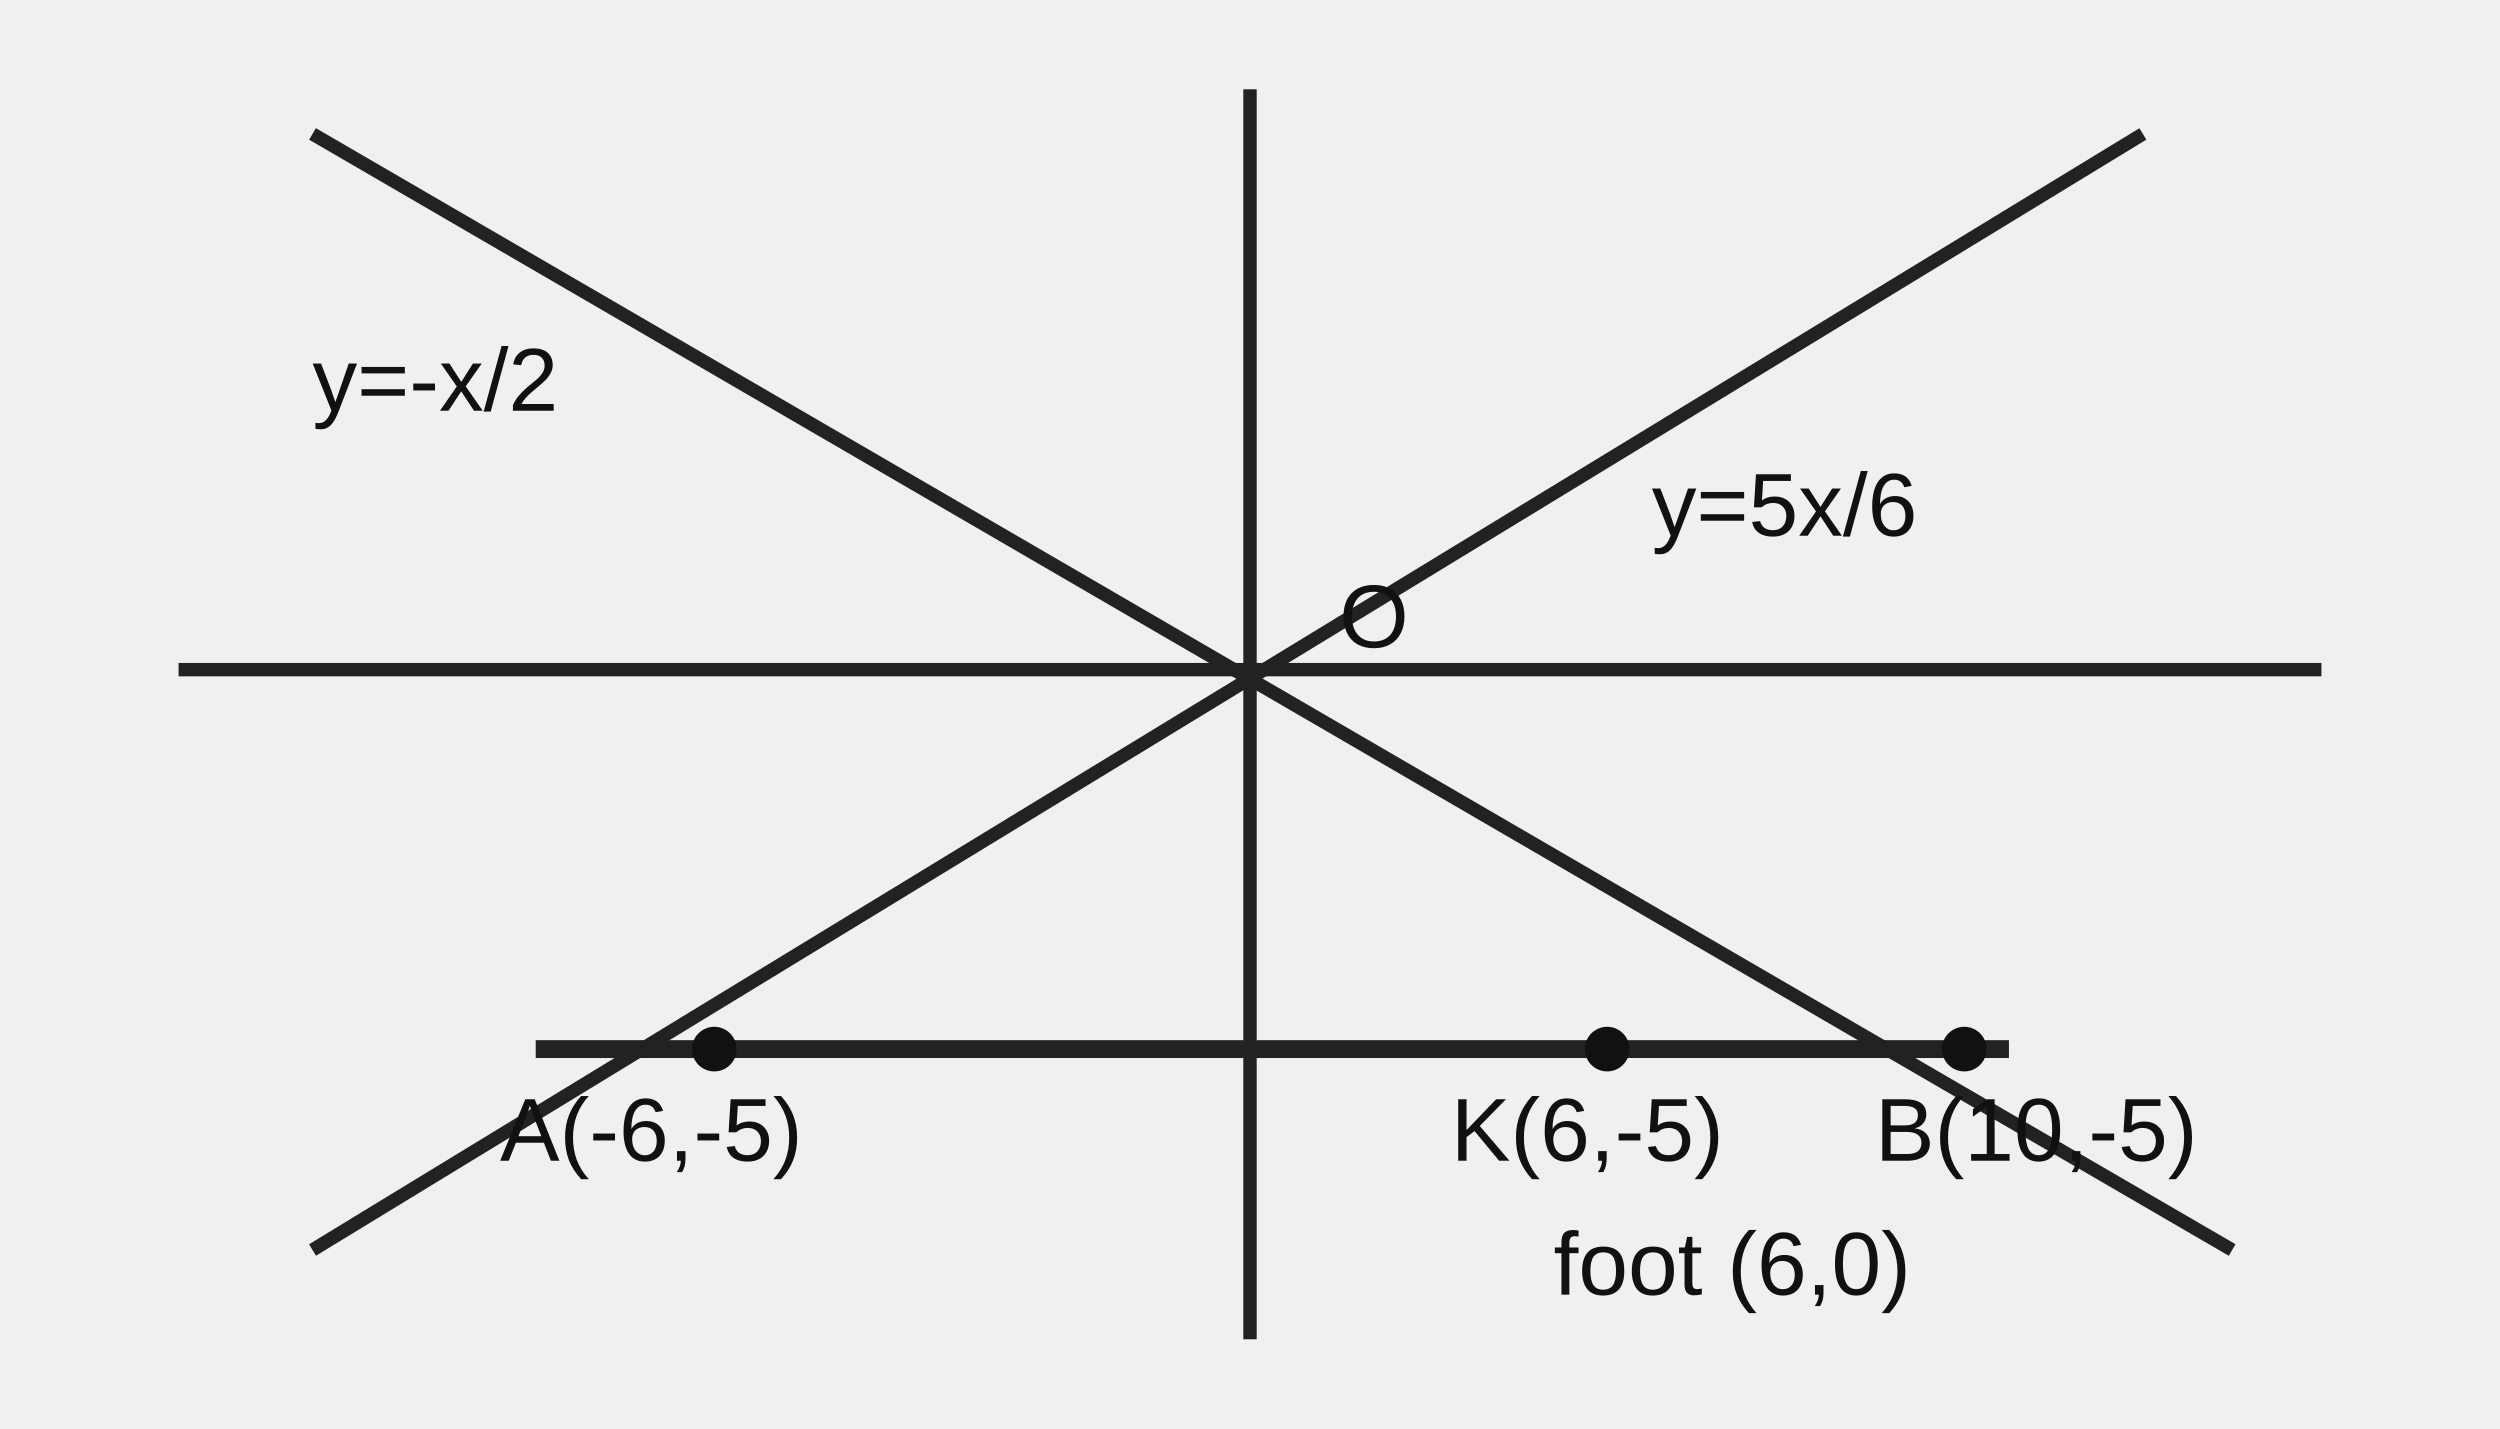
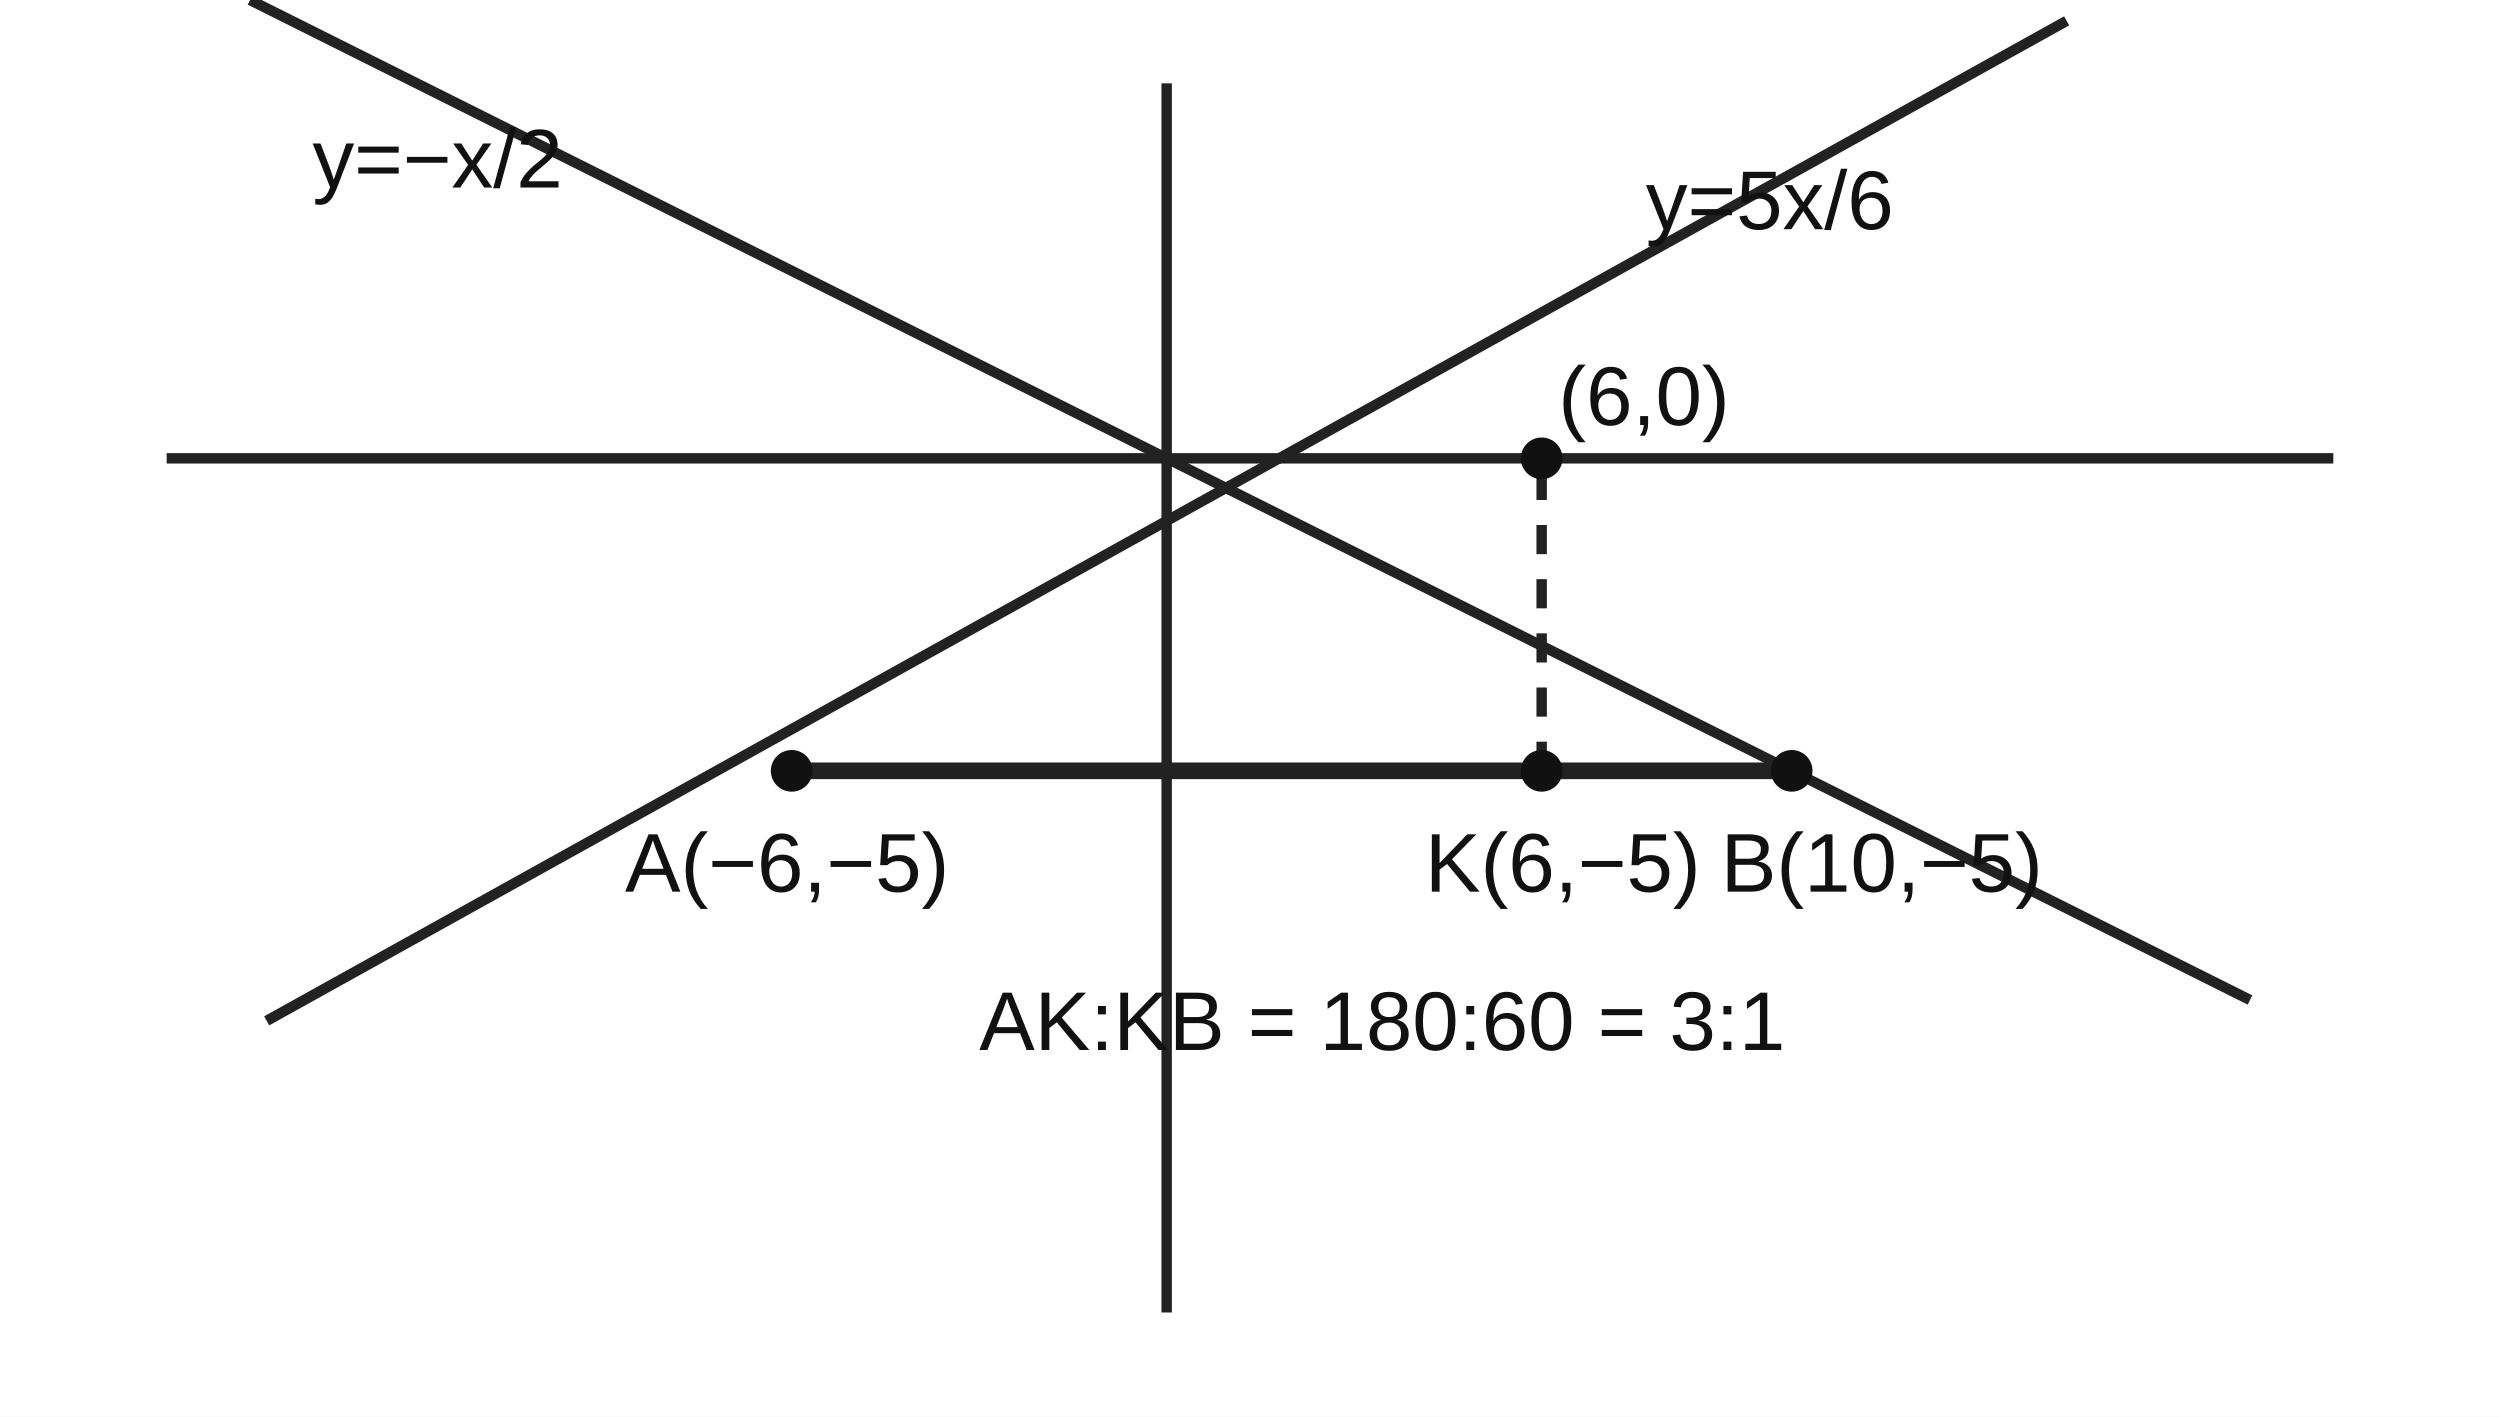
- <svg xmlns="http://www.w3.org/2000/svg" viewBox="0 0 560 320">
-   <g fill="none" stroke="#222" stroke-width="3">
-     <line x1="40" y1="150" x2="520" y2="150" />
-     <line x1="280" y1="20" x2="280" y2="300" />
-     <line x1="70" y1="280" x2="480" y2="30" />
-     <line x1="70" y1="30" x2="500" y2="280" />
-     <line x1="120" y1="235" x2="450" y2="235" stroke-width="4" />
+ <svg xmlns="http://www.w3.org/2000/svg" viewBox="0 0 600 340">
+   <rect width="600" height="340" fill="white" />
+   <g fill="none" stroke="#222" stroke-width="2.5">
+     <line x1="40" y1="110" x2="560" y2="110" />
+     <line x1="280" y1="20" x2="280" y2="315" />
+     <line x1="64" y1="245" x2="496" y2="5" />
+     <line x1="60" y1="0" x2="540" y2="240" />
+     <line x1="190" y1="185" x2="430" y2="185" stroke-width="4" />
+     <line x1="370" y1="185" x2="370" y2="110" stroke-dasharray="7 6" />
  </g>
  <g fill="#111">
-     <circle cx="160" cy="235" r="5" />
-     <circle cx="360" cy="235" r="5" />
-     <circle cx="440" cy="235" r="5" />
+     <circle cx="190" cy="185" r="5" />
+     <circle cx="370" cy="185" r="5" />
+     <circle cx="430" cy="185" r="5" />
+     <circle cx="370" cy="110" r="5" />
  </g>
  <g font-family="Arial,sans-serif" font-size="20" fill="#111">
-     <text x="112" y="260">A(-6,-5)</text>
-     <text x="325" y="260">K(6,-5)</text>
-     <text x="420" y="260">B(10,-5)</text>
-     <text x="300" y="145">O</text>
-     <text x="370" y="120">y=5x/6</text>
-     <text x="70" y="92">y=-x/2</text>
-     <text x="348" y="290">foot (6,0)</text>
+     <text x="150" y="214">A(−6,−5)</text>
+     <text x="342" y="214">K(6,−5)</text>
+     <text x="413" y="214">B(10,−5)</text>
+     <text x="374" y="102">(6,0)</text>
+     <text x="395" y="55">y=5x/6</text>
+     <text x="75" y="45">y=−x/2</text>
+     <text x="235" y="252">AK:KB = 180:60 = 3:1</text>
  </g>
</svg>
